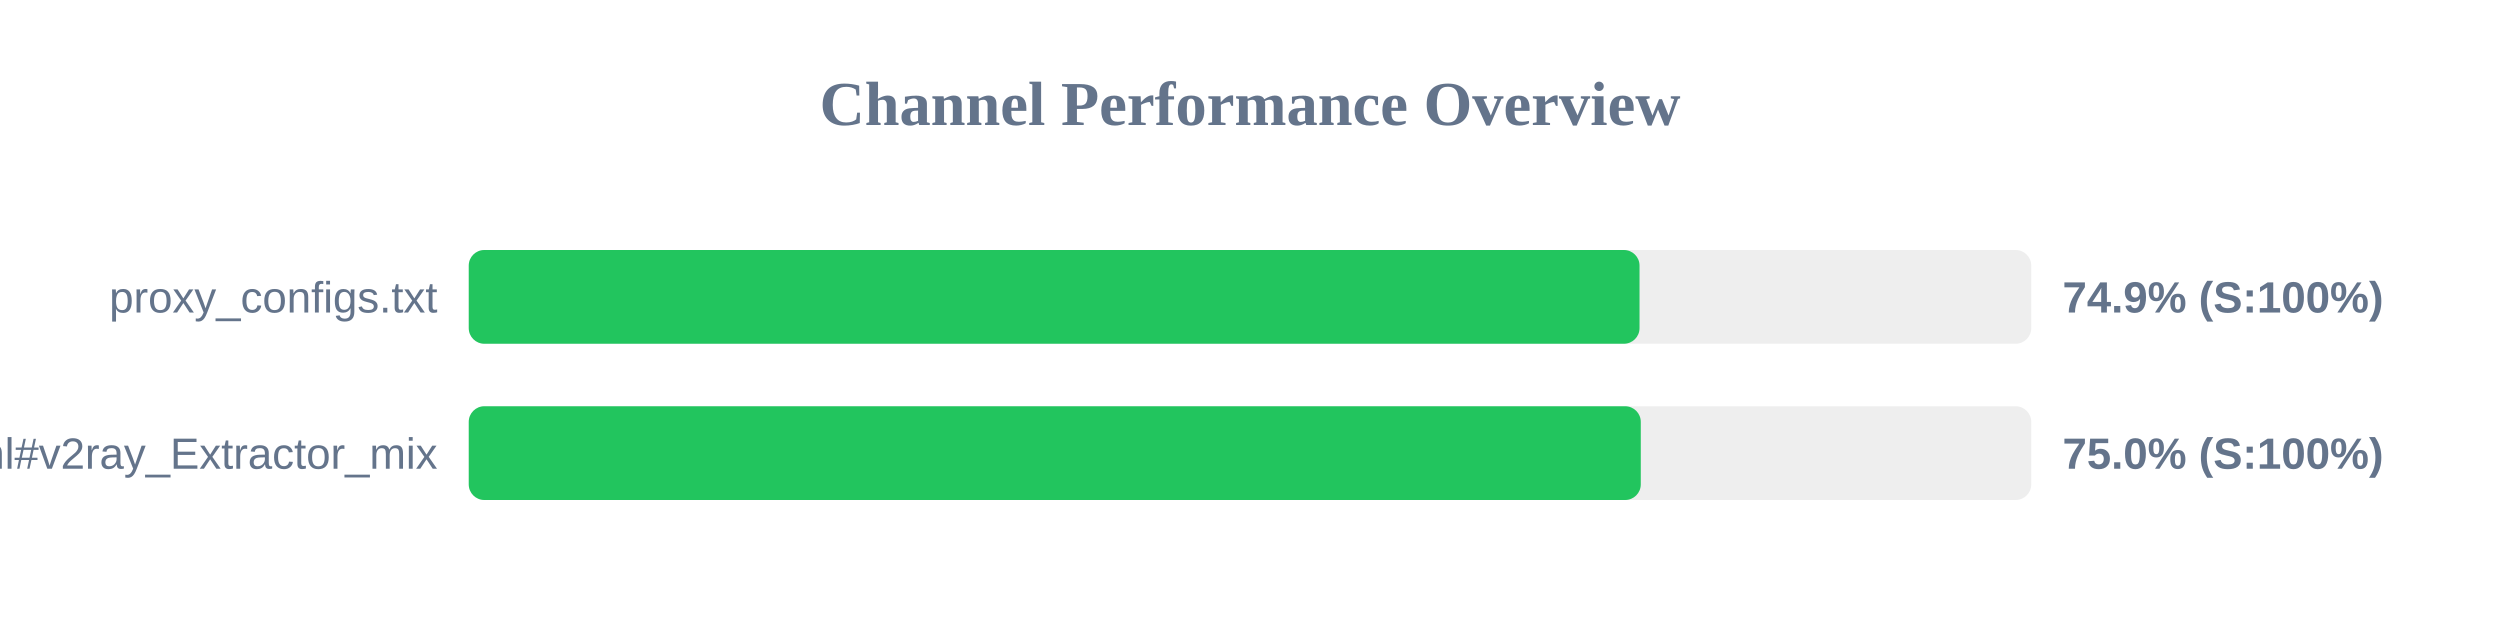
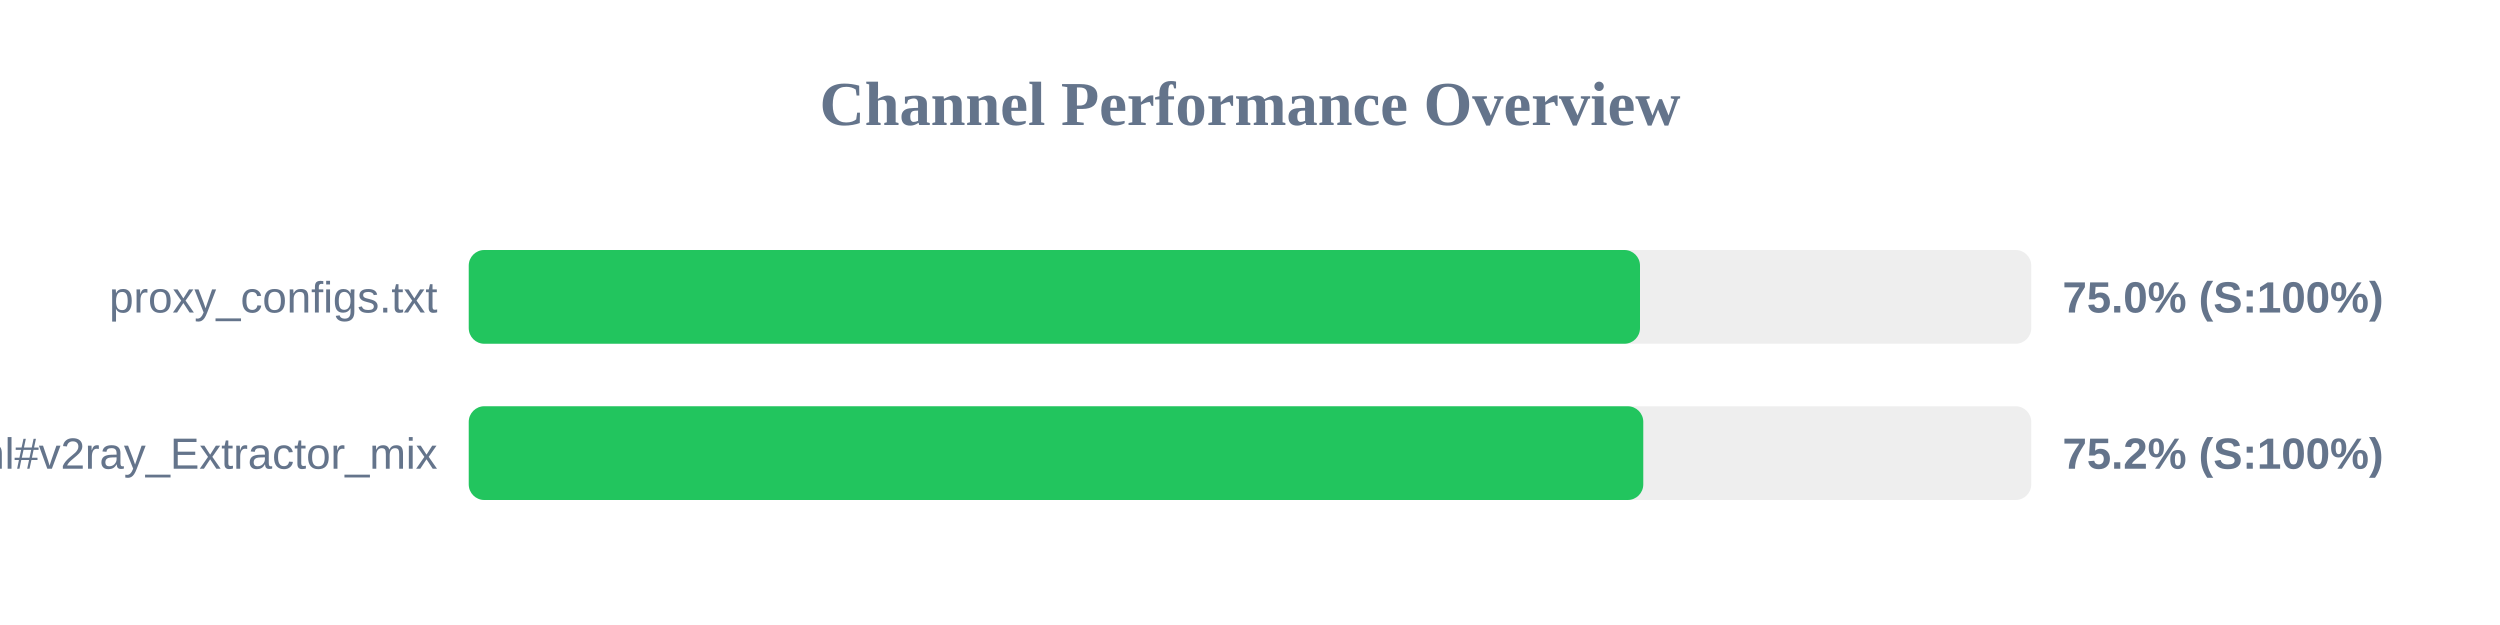
<svg xmlns="http://www.w3.org/2000/svg" width="800" height="200" version="1.1">
  <style>
        .row { font: 14px Arial; fill: #64748b; }
        .score { font: bold 14px Arial; fill: #64748b; }
    </style>
  <text x="400" y="40" text-anchor="middle" font-size="20px" font-weight="bold" fill="#64748b">Channel Performance Overview</text>
  <rect x="150" y="80" width="500" height="30" fill="#eee" rx="5" />
-   <rect x="150" y="80" width="374.65" height="30" fill="#22c55e" rx="5" />
+   <rect x="150" y="80" width="374.8" height="30" fill="#22c55e" rx="5" />
  <text x="140" y="100" text-anchor="end" class="row">proxy_configs.txt</text>
-   <text x="660" y="100" text-anchor="start" class="score">74.9% (S:100%)</text>
+   <text x="660" y="100" text-anchor="start" class="score">75.0% (S:100%)</text>
  <rect x="150" y="130" width="500" height="30" fill="#eee" rx="5" />
-   <rect x="150" y="130" width="375.05" height="30" fill="#22c55e" rx="5" />
+   <rect x="150" y="130" width="375.85" height="30" fill="#22c55e" rx="5" />
  <text x="140" y="150" text-anchor="end" class="row">sub.html#v2ray_Extractor_mix</text>
-   <text x="660" y="150" text-anchor="start" class="score">75.0% (S:100%)</text>
+   <text x="660" y="150" text-anchor="start" class="score">75.2% (S:100%)</text>
</svg>
